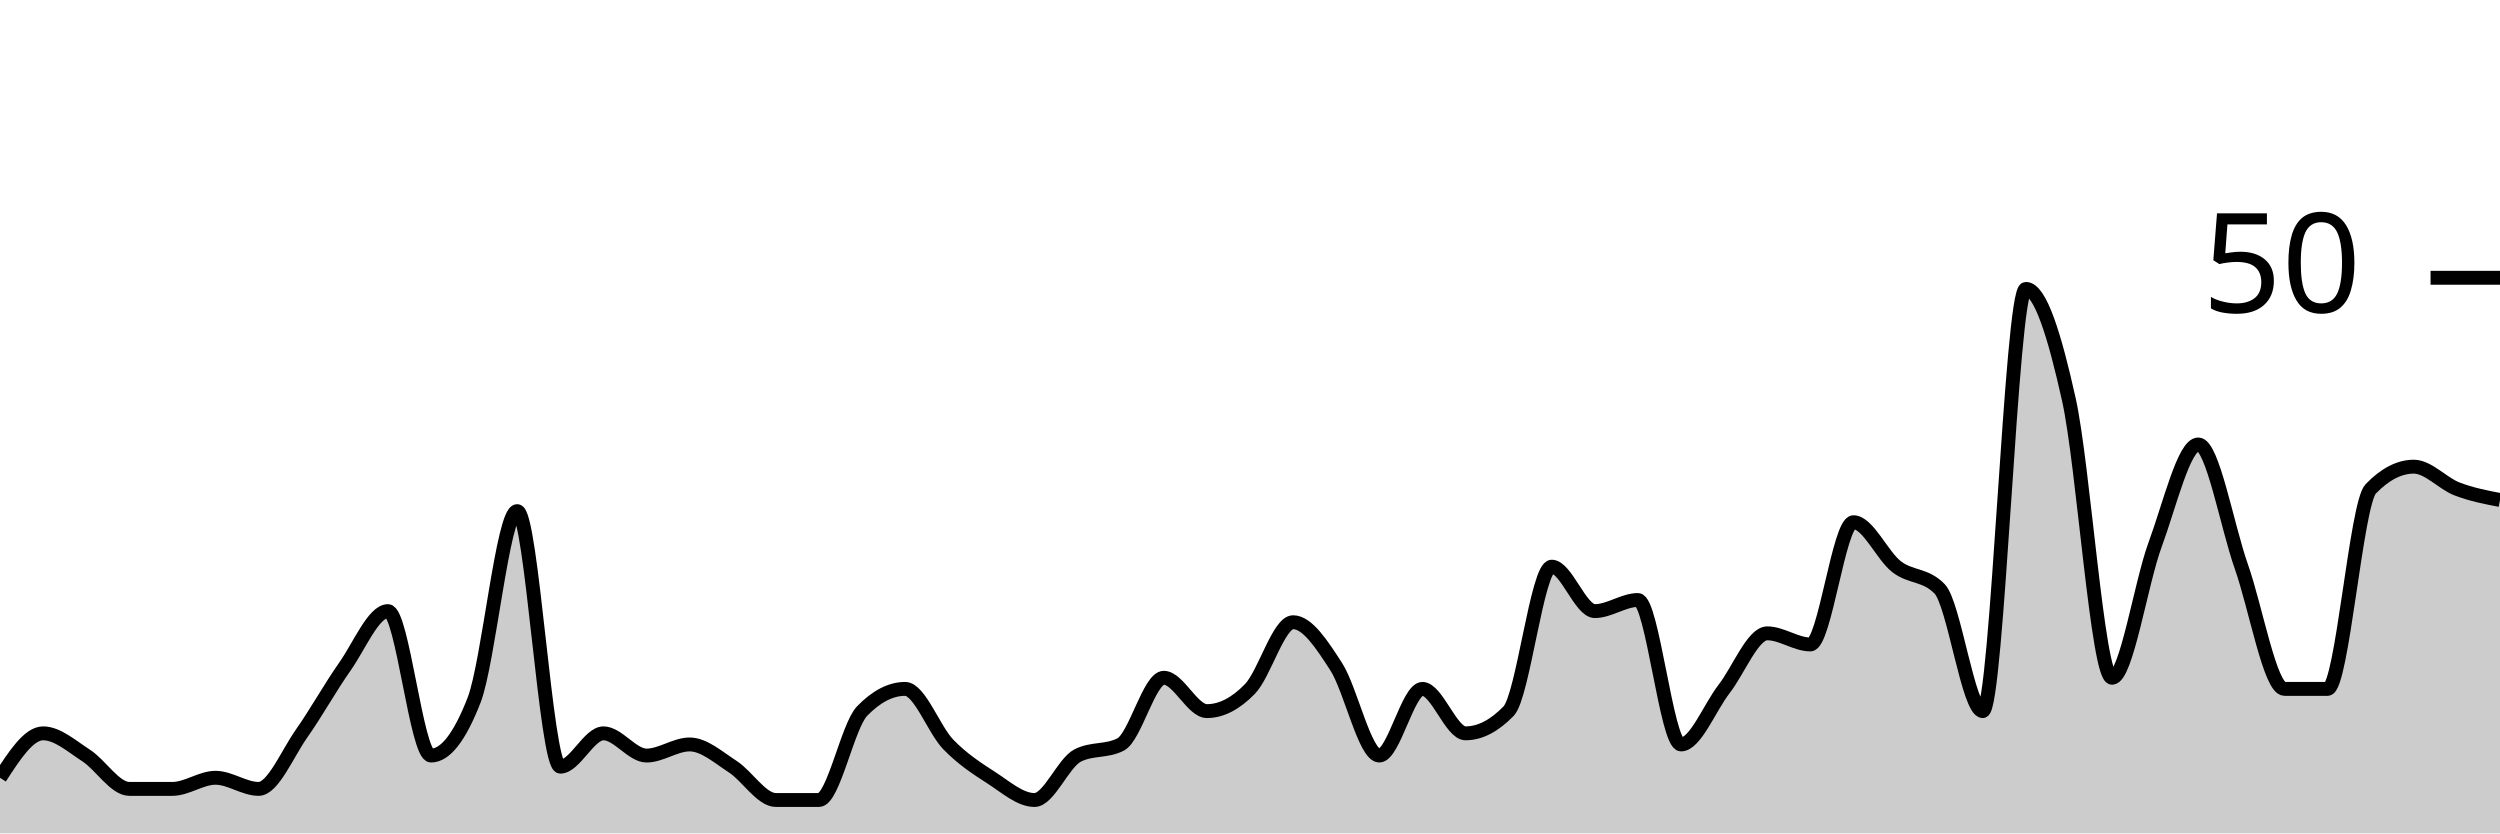
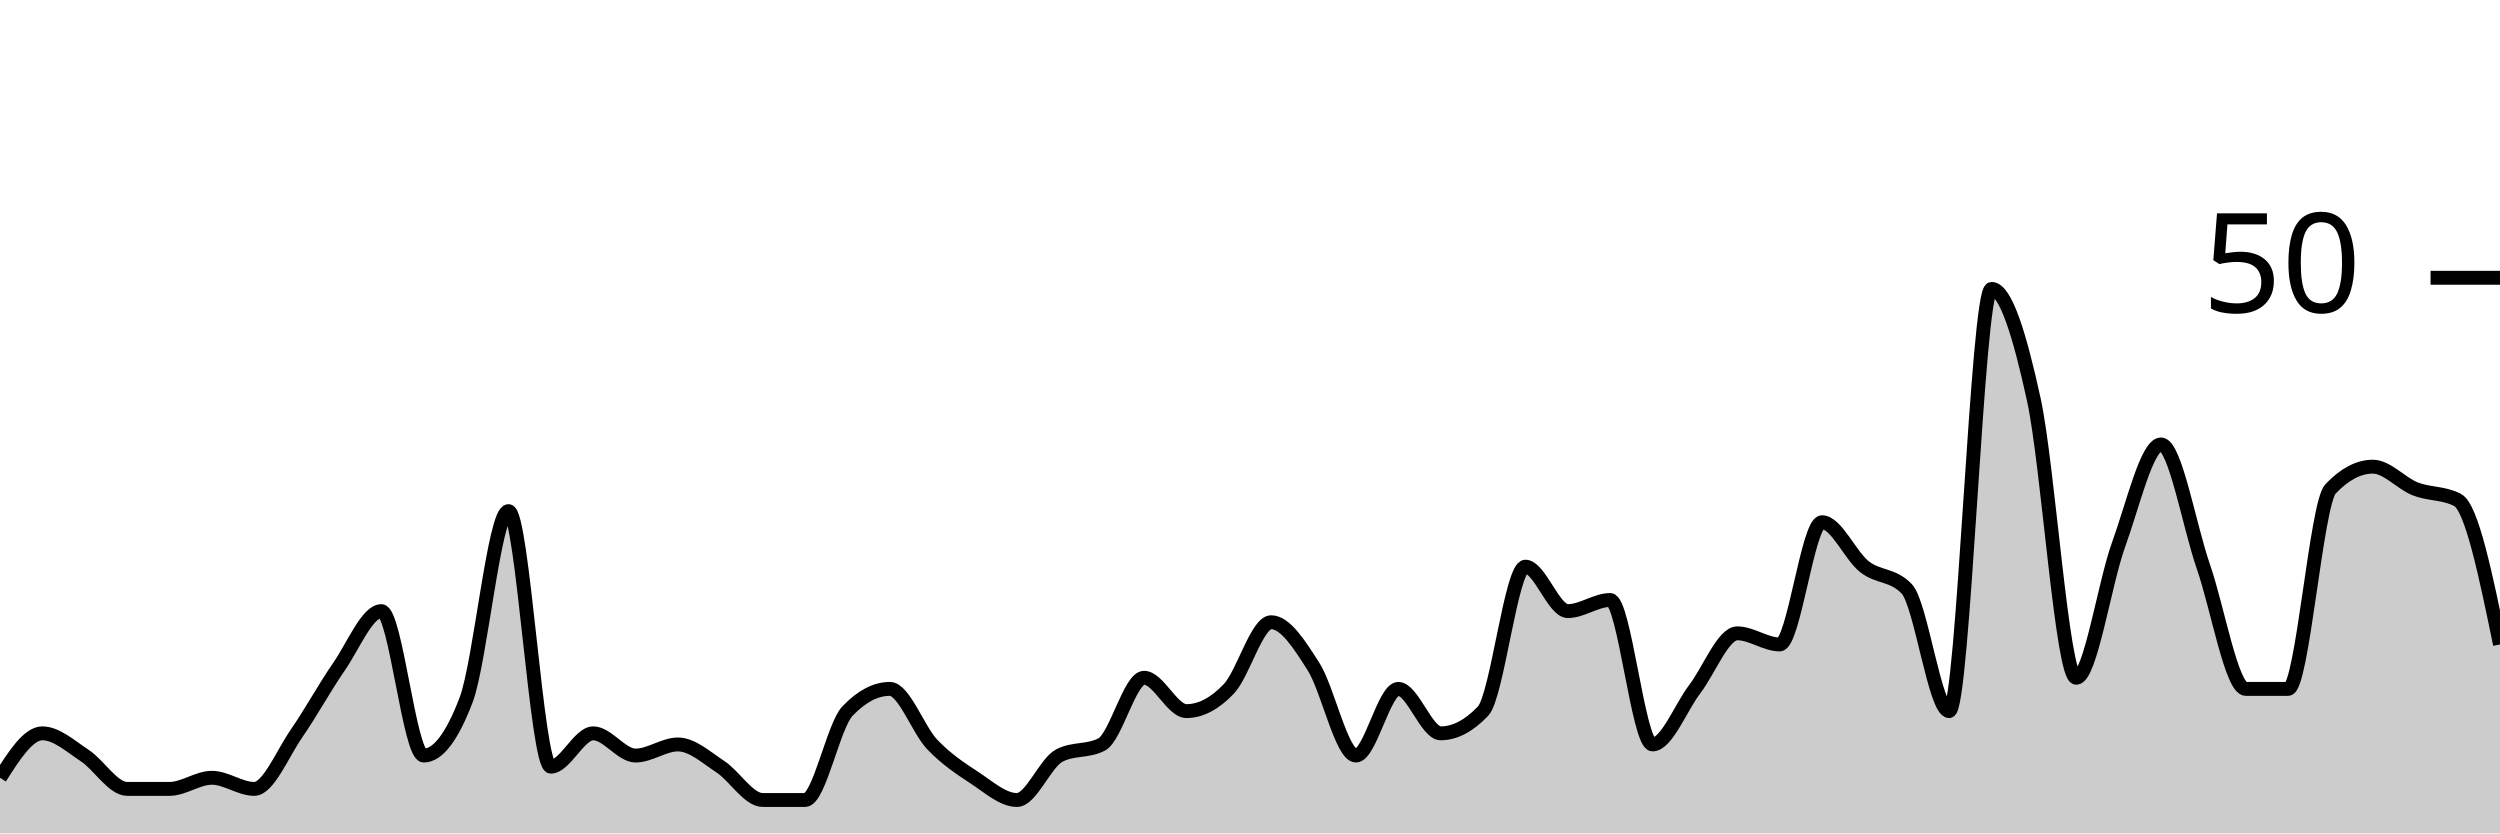
<svg xmlns="http://www.w3.org/2000/svg" viewBox="0 0 180 60">
  <g transform="translate(0,20)">
-     <path class="area" fill="rgba(0, 0, 0, 0.2)" d="M0,36C1.034,34.4,2.069,32.8,3.103,32.8C4.138,32.8,5.172,33.733,6.207,34.4C7.241,35.067,8.276,36.8,9.31,36.8C10.345,36.8,11.379,36.8,12.414,36.8C13.448,36.8,14.483,36,15.517,36C16.552,36,17.586,36.8,18.621,36.8C19.655,36.8,20.69,34.267,21.724,32.8C22.759,31.333,23.793,29.467,24.828,28C25.862,26.533,26.897,24,27.931,24C28.966,24,30,34.4,31.034,34.4C32.069,34.4,33.103,33.067,34.138,30.4C35.172,27.733,36.207,16.8,37.241,16.8C38.276,16.8,39.31,35.2,40.345,35.2C41.379,35.2,42.414,32.8,43.448,32.8C44.483,32.8,45.517,34.4,46.552,34.4C47.586,34.4,48.621,33.6,49.655,33.6C50.69,33.6,51.724,34.533,52.759,35.2C53.793,35.867,54.828,37.6,55.862,37.6C56.897,37.6,57.931,37.6,58.966,37.6C60,37.6,61.034,32.267,62.069,31.2C63.103,30.133,64.138,29.6,65.172,29.6C66.207,29.6,67.241,32.533,68.276,33.6C69.31,34.667,70.345,35.333,71.379,36C72.414,36.667,73.448,37.6,74.483,37.6C75.517,37.6,76.552,34.933,77.586,34.4C78.621,33.867,79.655,34.133,80.69,33.6C81.724,33.067,82.759,28.8,83.793,28.8C84.828,28.8,85.862,31.2,86.897,31.2C87.931,31.2,88.966,30.667,90,29.6C91.034,28.533,92.069,24.8,93.103,24.8C94.138,24.8,95.172,26.4,96.207,28C97.241,29.6,98.276,34.4,99.31,34.4C100.345,34.4,101.379,29.6,102.414,29.6C103.448,29.6,104.483,32.8,105.517,32.8C106.552,32.8,107.586,32.267,108.621,31.2C109.655,30.133,110.69,20.8,111.724,20.8C112.759,20.8,113.793,24,114.828,24C115.862,24,116.897,23.2,117.931,23.2C118.966,23.2,120,33.6,121.034,33.6C122.069,33.6,123.103,30.933,124.138,29.6C125.172,28.267,126.207,25.6,127.241,25.6C128.276,25.6,129.31,26.4,130.345,26.4C131.379,26.4,132.414,17.6,133.448,17.6C134.483,17.6,135.517,20,136.552,20.8C137.586,21.6,138.621,21.333,139.655,22.4C140.69,23.467,141.724,31.2,142.759,31.2C143.793,31.2,144.828,0.8,145.862,0.8C146.897,0.8,147.931,4.133,148.966,8.8C150,13.467,151.034,28.8,152.069,28.8C153.103,28.8,154.138,22,155.172,19.2C156.207,16.4,157.241,12,158.276,12C159.31,12,160.345,17.867,161.379,20.8C162.414,23.733,163.448,29.6,164.483,29.6C165.517,29.6,166.552,29.6,167.586,29.6C168.621,29.6,169.655,16.267,170.69,15.2C171.724,14.133,172.759,13.6,173.793,13.6C174.828,13.6,175.862,14.8,176.897,15.2C177.931,15.6,178.966,15.8,180,16L180,40C178.966,40,177.931,40,176.897,40C175.862,40,174.828,40,173.793,40C172.759,40,171.724,40,170.69,40C169.655,40,168.621,40,167.586,40C166.552,40,165.517,40,164.483,40C163.448,40,162.414,40,161.379,40C160.345,40,159.31,40,158.276,40C157.241,40,156.207,40,155.172,40C154.138,40,153.103,40,152.069,40C151.034,40,150,40,148.966,40C147.931,40,146.897,40,145.862,40C144.828,40,143.793,40,142.759,40C141.724,40,140.69,40,139.655,40C138.621,40,137.586,40,136.552,40C135.517,40,134.483,40,133.448,40C132.414,40,131.379,40,130.345,40C129.31,40,128.276,40,127.241,40C126.207,40,125.172,40,124.138,40C123.103,40,122.069,40,121.034,40C120,40,118.966,40,117.931,40C116.897,40,115.862,40,114.828,40C113.793,40,112.759,40,111.724,40C110.69,40,109.655,40,108.621,40C107.586,40,106.552,40,105.517,40C104.483,40,103.448,40,102.414,40C101.379,40,100.345,40,99.31,40C98.276,40,97.241,40,96.207,40C95.172,40,94.138,40,93.103,40C92.069,40,91.034,40,90,40C88.966,40,87.931,40,86.897,40C85.862,40,84.828,40,83.793,40C82.759,40,81.724,40,80.69,40C79.655,40,78.621,40,77.586,40C76.552,40,75.517,40,74.483,40C73.448,40,72.414,40,71.379,40C70.345,40,69.31,40,68.276,40C67.241,40,66.207,40,65.172,40C64.138,40,63.103,40,62.069,40C61.034,40,60,40,58.966,40C57.931,40,56.897,40,55.862,40C54.828,40,53.793,40,52.759,40C51.724,40,50.69,40,49.655,40C48.621,40,47.586,40,46.552,40C45.517,40,44.483,40,43.448,40C42.414,40,41.379,40,40.345,40C39.31,40,38.276,40,37.241,40C36.207,40,35.172,40,34.138,40C33.103,40,32.069,40,31.034,40C30,40,28.966,40,27.931,40C26.897,40,25.862,40,24.828,40C23.793,40,22.759,40,21.724,40C20.69,40,19.655,40,18.621,40C17.586,40,16.552,40,15.517,40C14.483,40,13.448,40,12.414,40C11.379,40,10.345,40,9.31,40C8.276,40,7.241,40,6.207,40C5.172,40,4.138,40,3.103,40C2.069,40,1.034,40,0,40Z" />
-     <path class="line" stroke="black" fill="none" d="M0,36C1.034,34.4,2.069,32.8,3.103,32.8C4.138,32.8,5.172,33.733,6.207,34.4C7.241,35.067,8.276,36.8,9.31,36.8C10.345,36.8,11.379,36.8,12.414,36.8C13.448,36.8,14.483,36,15.517,36C16.552,36,17.586,36.8,18.621,36.8C19.655,36.8,20.69,34.267,21.724,32.8C22.759,31.333,23.793,29.467,24.828,28C25.862,26.533,26.897,24,27.931,24C28.966,24,30,34.4,31.034,34.4C32.069,34.4,33.103,33.067,34.138,30.4C35.172,27.733,36.207,16.8,37.241,16.8C38.276,16.8,39.31,35.2,40.345,35.2C41.379,35.2,42.414,32.8,43.448,32.8C44.483,32.8,45.517,34.4,46.552,34.4C47.586,34.4,48.621,33.6,49.655,33.6C50.69,33.6,51.724,34.533,52.759,35.2C53.793,35.867,54.828,37.6,55.862,37.6C56.897,37.6,57.931,37.6,58.966,37.6C60,37.6,61.034,32.267,62.069,31.2C63.103,30.133,64.138,29.6,65.172,29.6C66.207,29.6,67.241,32.533,68.276,33.6C69.31,34.667,70.345,35.333,71.379,36C72.414,36.667,73.448,37.6,74.483,37.6C75.517,37.6,76.552,34.933,77.586,34.4C78.621,33.867,79.655,34.133,80.69,33.6C81.724,33.067,82.759,28.8,83.793,28.8C84.828,28.8,85.862,31.2,86.897,31.2C87.931,31.2,88.966,30.667,90,29.6C91.034,28.533,92.069,24.8,93.103,24.8C94.138,24.8,95.172,26.4,96.207,28C97.241,29.6,98.276,34.4,99.31,34.4C100.345,34.4,101.379,29.6,102.414,29.6C103.448,29.6,104.483,32.8,105.517,32.8C106.552,32.8,107.586,32.267,108.621,31.2C109.655,30.133,110.69,20.8,111.724,20.8C112.759,20.8,113.793,24,114.828,24C115.862,24,116.897,23.2,117.931,23.2C118.966,23.2,120,33.6,121.034,33.6C122.069,33.6,123.103,30.933,124.138,29.6C125.172,28.267,126.207,25.6,127.241,25.6C128.276,25.6,129.31,26.4,130.345,26.4C131.379,26.4,132.414,17.6,133.448,17.6C134.483,17.6,135.517,20,136.552,20.8C137.586,21.6,138.621,21.333,139.655,22.4C140.69,23.467,141.724,31.2,142.759,31.2C143.793,31.2,144.828,0.8,145.862,0.8C146.897,0.8,147.931,4.133,148.966,8.8C150,13.467,151.034,28.8,152.069,28.8C153.103,28.8,154.138,22,155.172,19.2C156.207,16.4,157.241,12,158.276,12C159.31,12,160.345,17.867,161.379,20.8C162.414,23.733,163.448,29.6,164.483,29.6C165.517,29.6,166.552,29.6,167.586,29.6C168.621,29.6,169.655,16.267,170.69,15.2C171.724,14.133,172.759,13.6,173.793,13.6C174.828,13.6,175.862,14.8,176.897,15.2C177.931,15.6,178.966,15.8,180,16" />
+     <path class="area" fill="rgba(0, 0, 0, 0.2)" d="M0,36C1.017,34.4,2.034,32.8,3.051,32.8C4.068,32.8,5.085,33.733,6.102,34.4C7.119,35.067,8.136,36.8,9.153,36.8C10.169,36.8,11.186,36.8,12.203,36.8C13.22,36.8,14.237,36,15.254,36C16.271,36,17.288,36.8,18.305,36.8C19.322,36.8,20.339,34.267,21.356,32.8C22.373,31.333,23.39,29.467,24.407,28C25.424,26.533,26.441,24,27.458,24C28.475,24,29.492,34.4,30.508,34.4C31.525,34.4,32.542,33.067,33.559,30.4C34.576,27.733,35.593,16.8,36.61,16.8C37.627,16.8,38.644,35.2,39.661,35.2C40.678,35.2,41.695,32.8,42.712,32.8C43.729,32.8,44.746,34.4,45.763,34.4C46.78,34.4,47.797,33.6,48.814,33.6C49.831,33.6,50.847,34.533,51.864,35.2C52.881,35.867,53.898,37.6,54.915,37.6C55.932,37.6,56.949,37.6,57.966,37.6C58.983,37.6,60,32.267,61.017,31.2C62.034,30.133,63.051,29.6,64.068,29.6C65.085,29.6,66.102,32.533,67.119,33.6C68.136,34.667,69.153,35.333,70.169,36C71.186,36.667,72.203,37.6,73.22,37.6C74.237,37.6,75.254,34.933,76.271,34.4C77.288,33.867,78.305,34.133,79.322,33.6C80.339,33.067,81.356,28.8,82.373,28.8C83.39,28.8,84.407,31.2,85.424,31.2C86.441,31.2,87.458,30.667,88.475,29.6C89.492,28.533,90.508,24.8,91.525,24.8C92.542,24.8,93.559,26.4,94.576,28C95.593,29.6,96.61,34.4,97.627,34.4C98.644,34.4,99.661,29.6,100.678,29.6C101.695,29.6,102.712,32.8,103.729,32.8C104.746,32.8,105.763,32.267,106.78,31.2C107.797,30.133,108.814,20.8,109.831,20.8C110.847,20.8,111.864,24,112.881,24C113.898,24,114.915,23.2,115.932,23.2C116.949,23.2,117.966,33.6,118.983,33.6C120,33.6,121.017,30.933,122.034,29.6C123.051,28.267,124.068,25.6,125.085,25.6C126.102,25.6,127.119,26.4,128.136,26.4C129.153,26.4,130.169,17.6,131.186,17.6C132.203,17.6,133.22,20,134.237,20.8C135.254,21.6,136.271,21.333,137.288,22.4C138.305,23.467,139.322,31.2,140.339,31.2C141.356,31.2,142.373,0.8,143.39,0.8C144.407,0.8,145.424,4.133,146.441,8.8C147.458,13.467,148.475,28.8,149.492,28.8C150.508,28.8,151.525,22,152.542,19.2C153.559,16.4,154.576,12,155.593,12C156.61,12,157.627,17.867,158.644,20.8C159.661,23.733,160.678,29.6,161.695,29.6C162.712,29.6,163.729,29.6,164.746,29.6C165.763,29.6,166.78,16.267,167.797,15.2C168.814,14.133,169.831,13.6,170.847,13.6C171.864,13.6,172.881,14.8,173.898,15.2C174.915,15.6,175.932,15.467,176.949,16C177.966,16.533,178.983,21.467,180,26.4L180,40C178.983,40,177.966,40,176.949,40C175.932,40,174.915,40,173.898,40C172.881,40,171.864,40,170.847,40C169.831,40,168.814,40,167.797,40C166.78,40,165.763,40,164.746,40C163.729,40,162.712,40,161.695,40C160.678,40,159.661,40,158.644,40C157.627,40,156.61,40,155.593,40C154.576,40,153.559,40,152.542,40C151.525,40,150.508,40,149.492,40C148.475,40,147.458,40,146.441,40C145.424,40,144.407,40,143.39,40C142.373,40,141.356,40,140.339,40C139.322,40,138.305,40,137.288,40C136.271,40,135.254,40,134.237,40C133.22,40,132.203,40,131.186,40C130.169,40,129.153,40,128.136,40C127.119,40,126.102,40,125.085,40C124.068,40,123.051,40,122.034,40C121.017,40,120,40,118.983,40C117.966,40,116.949,40,115.932,40C114.915,40,113.898,40,112.881,40C111.864,40,110.847,40,109.831,40C108.814,40,107.797,40,106.78,40C105.763,40,104.746,40,103.729,40C102.712,40,101.695,40,100.678,40C99.661,40,98.644,40,97.627,40C96.61,40,95.593,40,94.576,40C93.559,40,92.542,40,91.525,40C90.508,40,89.492,40,88.475,40C87.458,40,86.441,40,85.424,40C84.407,40,83.39,40,82.373,40C81.356,40,80.339,40,79.322,40C78.305,40,77.288,40,76.271,40C75.254,40,74.237,40,73.22,40C72.203,40,71.186,40,70.169,40C69.153,40,68.136,40,67.119,40C66.102,40,65.085,40,64.068,40C63.051,40,62.034,40,61.017,40C60,40,58.983,40,57.966,40C56.949,40,55.932,40,54.915,40C53.898,40,52.881,40,51.864,40C50.847,40,49.831,40,48.814,40C47.797,40,46.78,40,45.763,40C44.746,40,43.729,40,42.712,40C41.695,40,40.678,40,39.661,40C38.644,40,37.627,40,36.61,40C35.593,40,34.576,40,33.559,40C32.542,40,31.525,40,30.508,40C29.492,40,28.475,40,27.458,40C26.441,40,25.424,40,24.407,40C23.39,40,22.373,40,21.356,40C20.339,40,19.322,40,18.305,40C17.288,40,16.271,40,15.254,40C14.237,40,13.22,40,12.203,40C11.186,40,10.169,40,9.153,40C8.136,40,7.119,40,6.102,40C5.085,40,4.068,40,3.051,40C2.034,40,1.017,40,0,40Z" />
+     <path class="line" stroke="black" fill="none" d="M0,36C1.017,34.4,2.034,32.8,3.051,32.8C4.068,32.8,5.085,33.733,6.102,34.4C7.119,35.067,8.136,36.8,9.153,36.8C10.169,36.8,11.186,36.8,12.203,36.8C13.22,36.8,14.237,36,15.254,36C16.271,36,17.288,36.8,18.305,36.8C19.322,36.8,20.339,34.267,21.356,32.8C22.373,31.333,23.39,29.467,24.407,28C25.424,26.533,26.441,24,27.458,24C28.475,24,29.492,34.4,30.508,34.4C31.525,34.4,32.542,33.067,33.559,30.4C34.576,27.733,35.593,16.8,36.61,16.8C37.627,16.8,38.644,35.2,39.661,35.2C40.678,35.2,41.695,32.8,42.712,32.8C43.729,32.8,44.746,34.4,45.763,34.4C46.78,34.4,47.797,33.6,48.814,33.6C49.831,33.6,50.847,34.533,51.864,35.2C52.881,35.867,53.898,37.6,54.915,37.6C55.932,37.6,56.949,37.6,57.966,37.6C58.983,37.6,60,32.267,61.017,31.2C62.034,30.133,63.051,29.6,64.068,29.6C65.085,29.6,66.102,32.533,67.119,33.6C68.136,34.667,69.153,35.333,70.169,36C71.186,36.667,72.203,37.6,73.22,37.6C74.237,37.6,75.254,34.933,76.271,34.4C77.288,33.867,78.305,34.133,79.322,33.6C80.339,33.067,81.356,28.8,82.373,28.8C83.39,28.8,84.407,31.2,85.424,31.2C86.441,31.2,87.458,30.667,88.475,29.6C89.492,28.533,90.508,24.8,91.525,24.8C92.542,24.8,93.559,26.4,94.576,28C95.593,29.6,96.61,34.4,97.627,34.4C98.644,34.4,99.661,29.6,100.678,29.6C101.695,29.6,102.712,32.8,103.729,32.8C104.746,32.8,105.763,32.267,106.78,31.2C107.797,30.133,108.814,20.8,109.831,20.8C110.847,20.8,111.864,24,112.881,24C113.898,24,114.915,23.2,115.932,23.2C116.949,23.2,117.966,33.6,118.983,33.6C120,33.6,121.017,30.933,122.034,29.6C123.051,28.267,124.068,25.6,125.085,25.6C126.102,25.6,127.119,26.4,128.136,26.4C129.153,26.4,130.169,17.6,131.186,17.6C132.203,17.6,133.22,20,134.237,20.8C135.254,21.6,136.271,21.333,137.288,22.4C138.305,23.467,139.322,31.2,140.339,31.2C141.356,31.2,142.373,0.8,143.39,0.8C144.407,0.8,145.424,4.133,146.441,8.8C147.458,13.467,148.475,28.8,149.492,28.8C150.508,28.8,151.525,22,152.542,19.2C153.559,16.4,154.576,12,155.593,12C156.61,12,157.627,17.867,158.644,20.8C159.661,23.733,160.678,29.6,161.695,29.6C162.712,29.6,163.729,29.6,164.746,29.6C165.763,29.6,166.78,16.267,167.797,15.2C168.814,14.133,169.831,13.6,170.847,13.6C171.864,13.6,172.881,14.8,173.898,15.2C174.915,15.6,175.932,15.467,176.949,16C177.966,16.533,178.983,21.467,180,26.4" />
    <path class="axis-ceiling" stroke-width="1" stroke="black" fill="none" d="M175,0L180,0" />
    <text class="axis-ceiling-label" font-family="sans-serif" text-anchor="end" font-size="10px" x="170" y="2.5">50</text>
  </g>
</svg>
